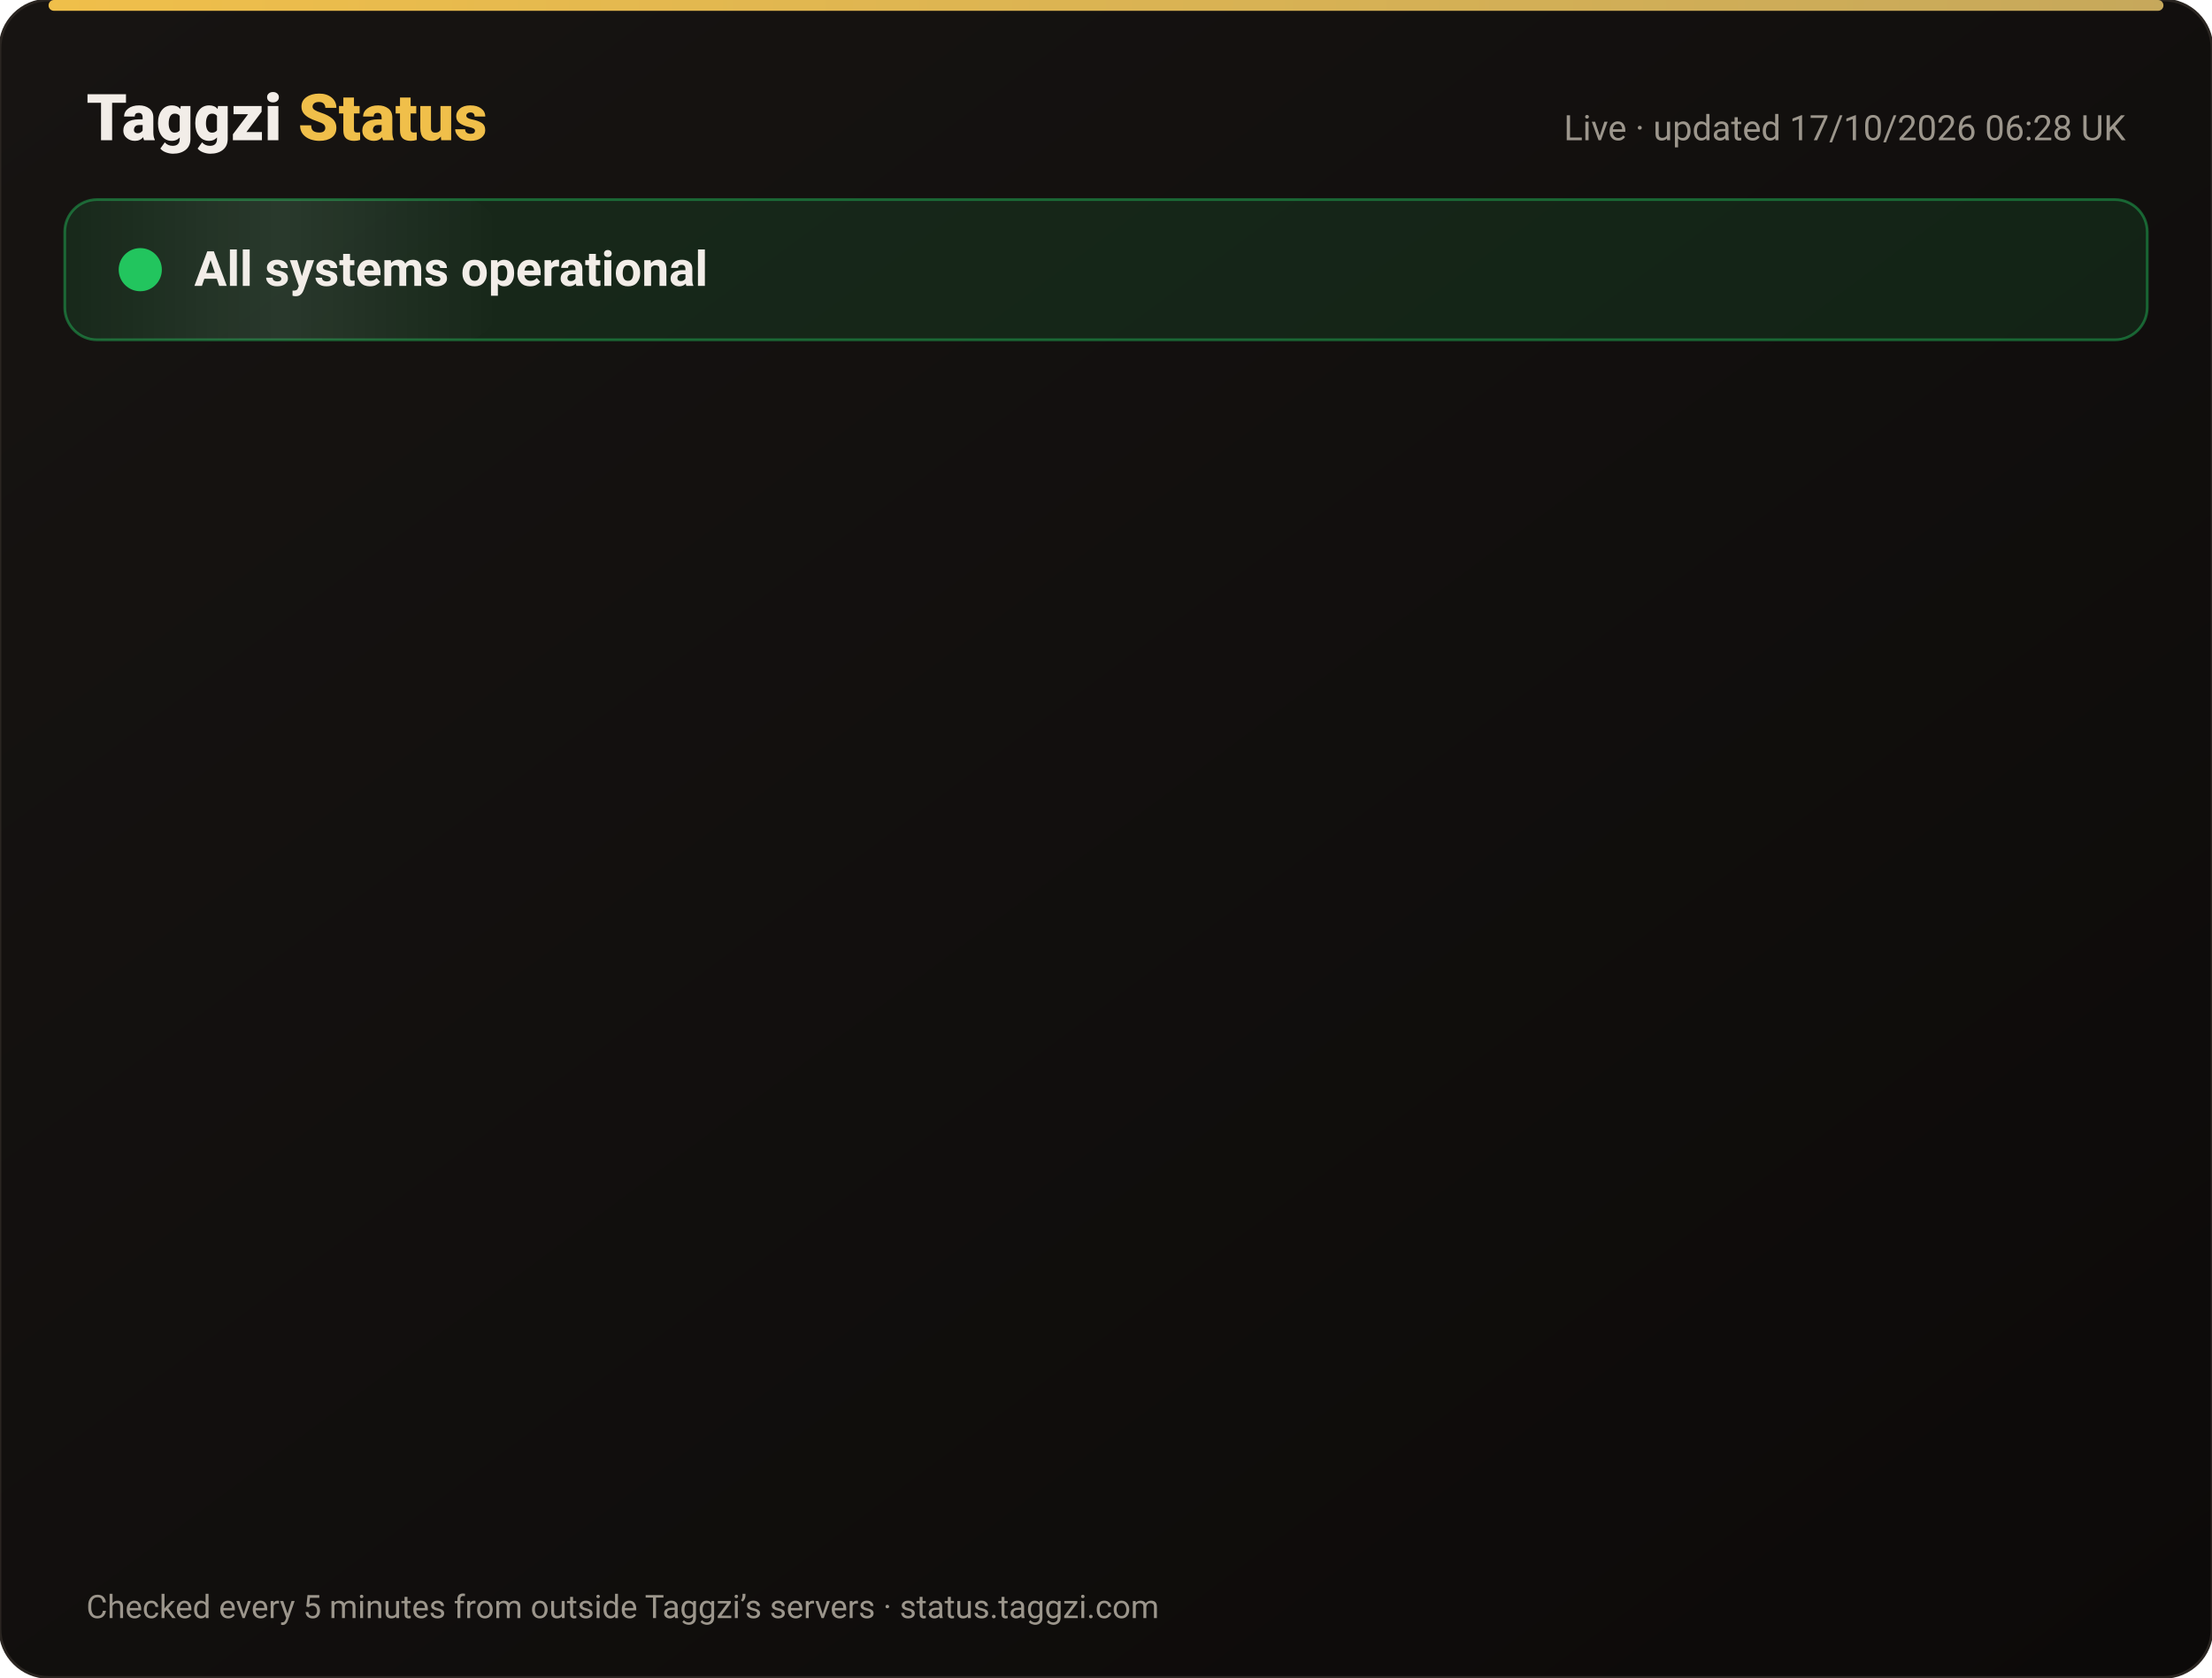
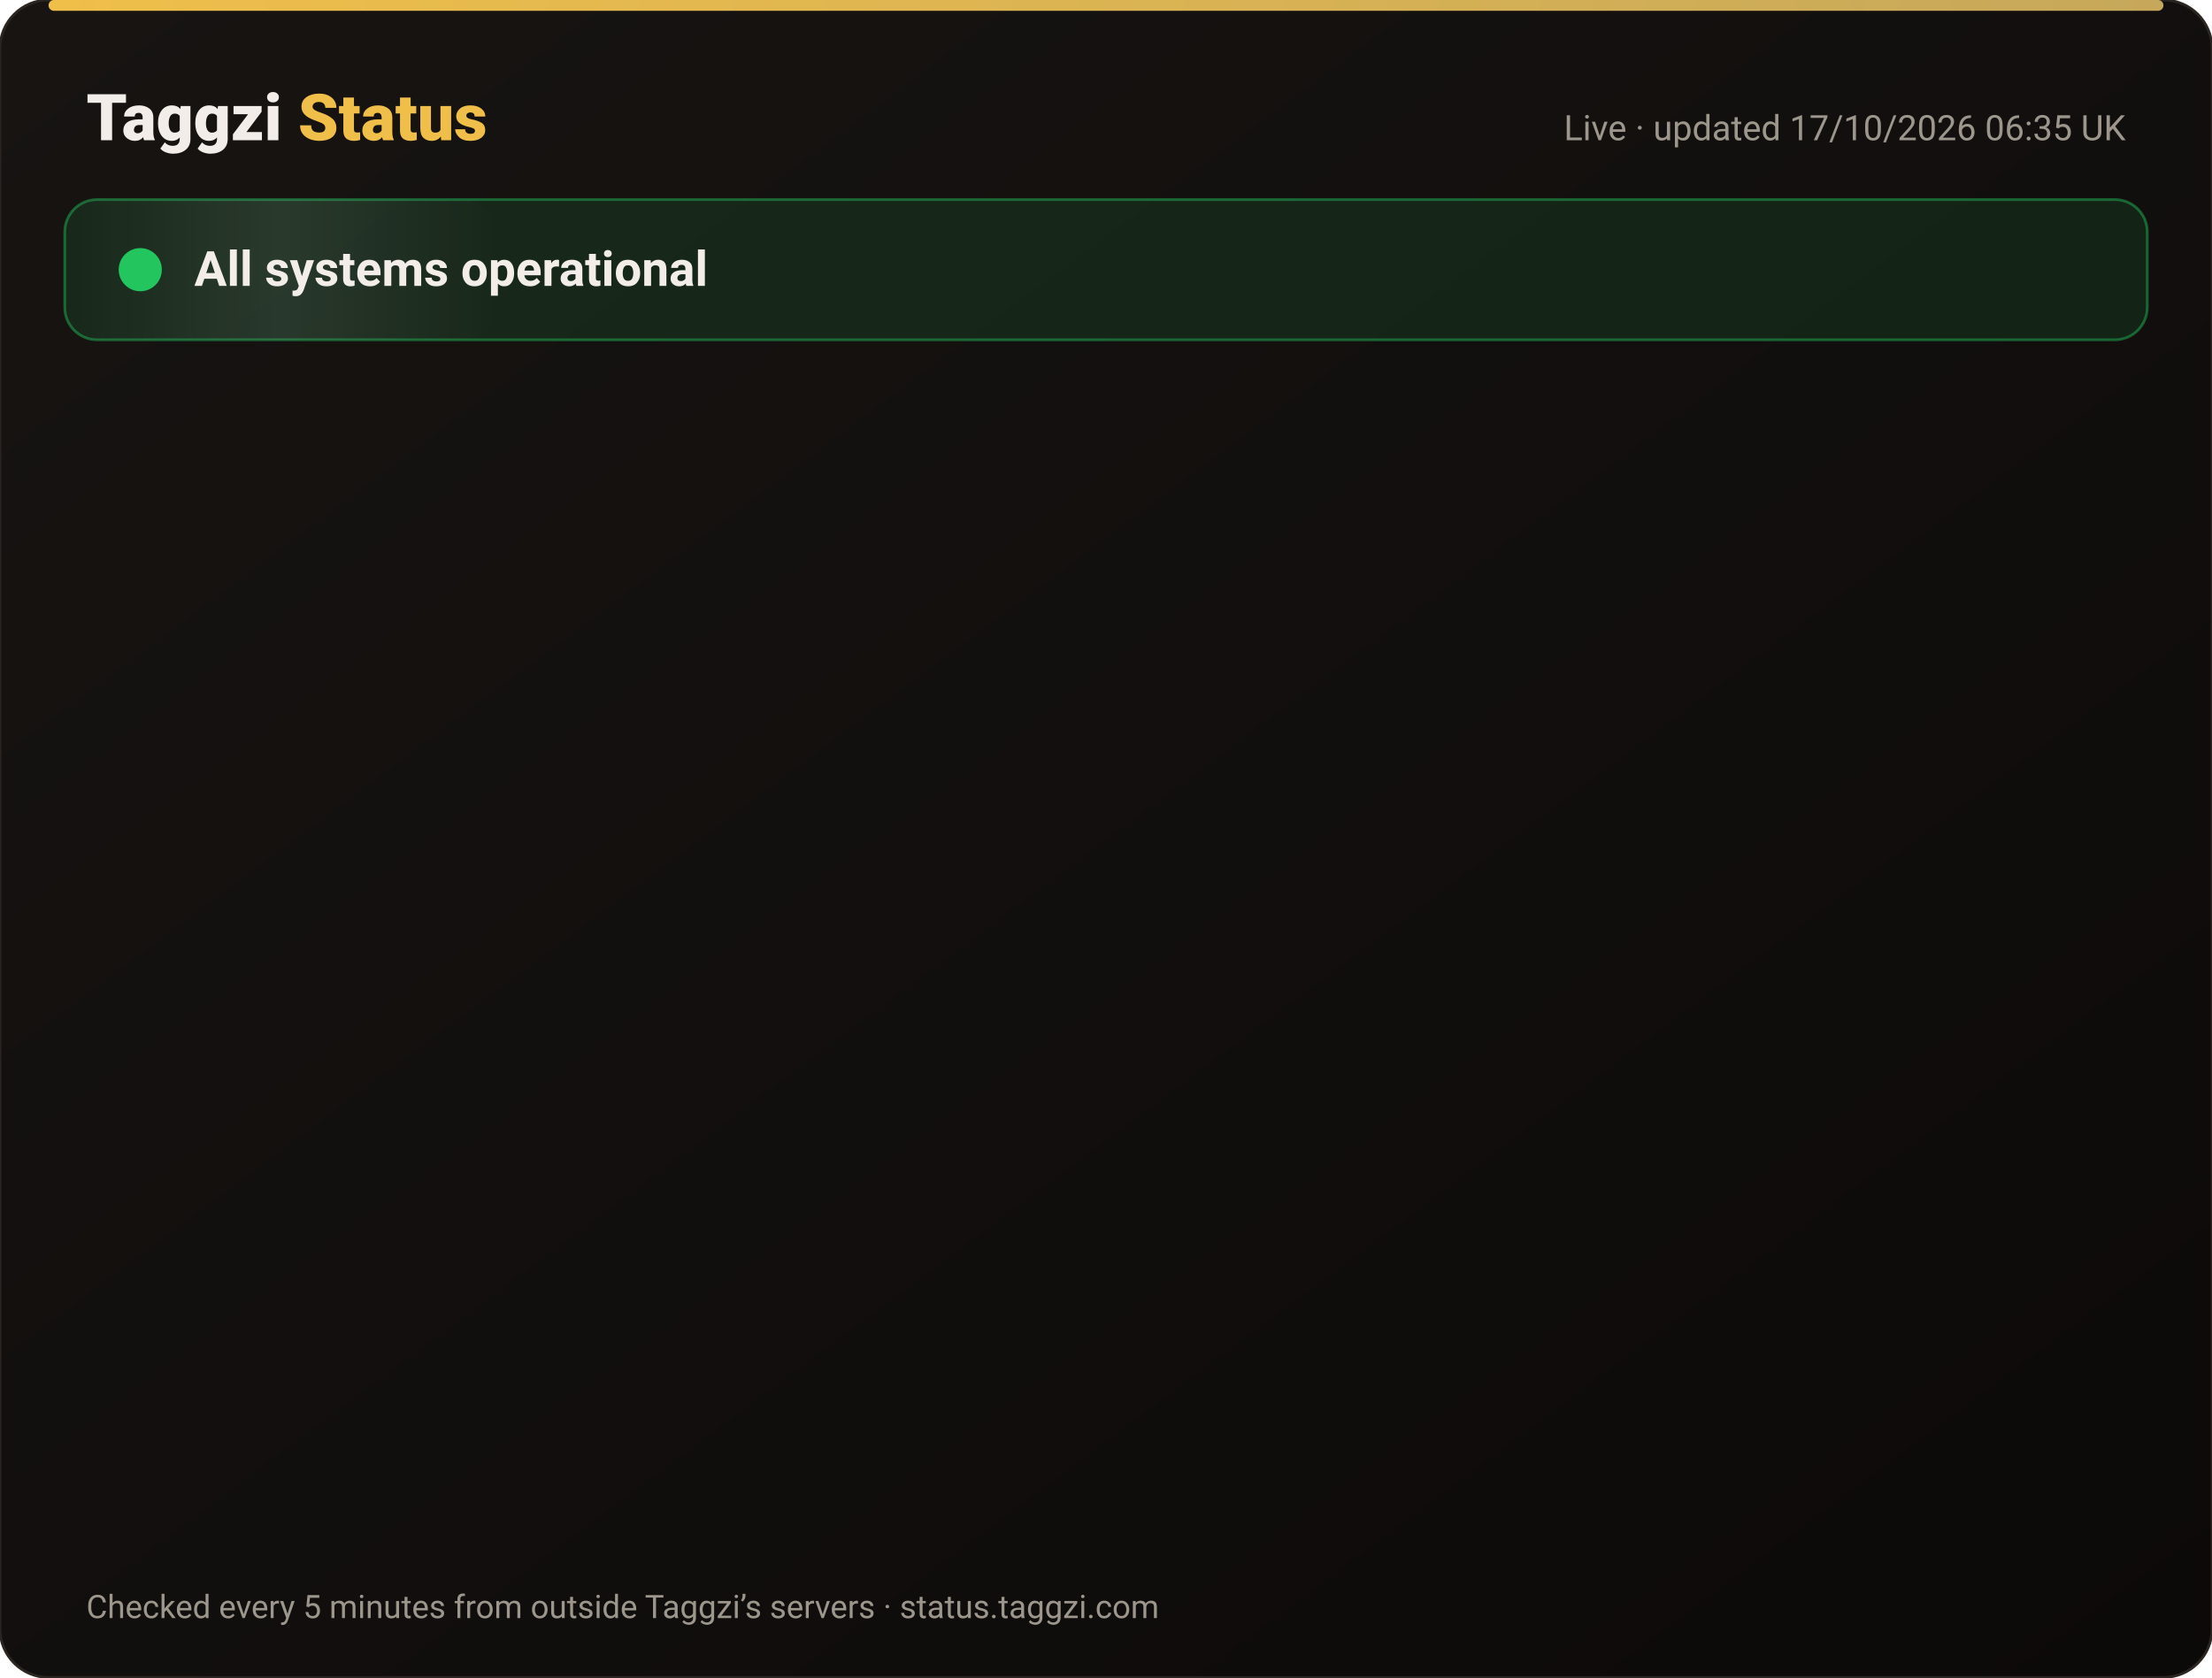
<svg xmlns="http://www.w3.org/2000/svg" width="820" height="622" viewBox="0 0 820 622" font-family="-apple-system,Segoe UI,Roboto,Helvetica,Arial,sans-serif">
  <defs>
    <linearGradient id="bg" x1="0" y1="0" x2="1" y2="1">
      <stop offset="0" stop-color="#171412" />
      <stop offset="1" stop-color="#0C0A09" />
    </linearGradient>
    <linearGradient id="gold" x1="0" x2="1">
      <stop offset="0" stop-color="#F0BF4A" />
      <stop offset="1" stop-color="#c6a85b" />
    </linearGradient>
    <linearGradient id="shine" x1="0" x2="1">
      <stop offset="0" stop-color="#fff" stop-opacity="0" />
      <stop offset=".5" stop-color="#fff" stop-opacity=".08" />
      <stop offset="1" stop-color="#fff" stop-opacity="0" />
    </linearGradient>
  </defs>
  <rect width="820" height="622" rx="18" fill="url(#bg)" stroke="#2a2521" />
  <rect x="18" y="0" width="784" height="4" rx="2" fill="url(#gold)" />
  <text x="32" y="52" font-size="24" font-weight="800" fill="#F2EDE8">Taggzi <tspan fill="#F0BF4A">Status</tspan>
  </text>
-   <text x="788" y="52" font-size="13" fill="#9C968C" text-anchor="end">Live · updated 17/10/2026 06:28 UK</text>
+   <text x="788" y="52" font-size="13" fill="#9C968C" text-anchor="end">Live · updated 17/10/2026 06:35 UK</text>
  <rect x="24" y="74" width="772" height="52" rx="12" fill="#22c55e" fill-opacity=".12" stroke="#22c55e" stroke-opacity=".45" />
  <rect x="24" y="74" width="160" height="52" rx="12" fill="url(#shine)">
    <animate attributeName="x" from="-160" to="820" dur="4s" repeatCount="indefinite" />
  </rect>
  <circle cx="52" cy="100" r="7" fill="#22c55e" />
  <circle cx="52" cy="100" r="7" fill="none" stroke="#22c55e" stroke-width="2">
    <animate attributeName="r" values="7;15;7" dur="2s" repeatCount="indefinite" />
    <animate attributeName="opacity" values=".9;0;.9" dur="2s" repeatCount="indefinite" />
  </circle>
  <text x="72" y="106" font-size="18" font-weight="700" fill="#F2EDE8">All systems operational</text>
  <g opacity="0">
    <animate attributeName="opacity" from="0" to="1" begin="0.00s" dur=".6s" fill="freeze" />
    <line x1="32" y1="188" x2="788" y2="188" stroke="#2a2521" />
    <circle cx="44" cy="166" r="6" fill="#22c55e">
      <animate attributeName="opacity" values="1;.45;1" dur="2.4s" begin="0.00s" repeatCount="indefinite" />
    </circle>
    <text x="62" y="171" font-size="15" font-weight="650" fill="#F2EDE8">Website</text>
    <text x="630" y="171" font-size="13" fill="#9C968C" text-anchor="end">100.00% uptime</text>
    <rect x="648" y="154" width="140" height="24" rx="12" fill="#22c55e" fill-opacity=".14" stroke="#22c55e" stroke-opacity=".5" />
    <text x="718" y="171" font-size="12" font-weight="700" fill="#22c55e" text-anchor="middle">Operational</text>
  </g>
  <g opacity="0">
    <animate attributeName="opacity" from="0" to="1" begin="0.15s" dur=".6s" fill="freeze" />
    <line x1="32" y1="234" x2="788" y2="234" stroke="#2a2521" />
    <circle cx="44" cy="212" r="6" fill="#22c55e">
      <animate attributeName="opacity" values="1;.45;1" dur="2.4s" begin="0.15s" repeatCount="indefinite" />
    </circle>
    <text x="62" y="217" font-size="15" font-weight="650" fill="#F2EDE8">Tag scans</text>
    <text x="630" y="217" font-size="13" fill="#9C968C" text-anchor="end">100.00% uptime</text>
    <rect x="648" y="200" width="140" height="24" rx="12" fill="#22c55e" fill-opacity=".14" stroke="#22c55e" stroke-opacity=".5" />
    <text x="718" y="217" font-size="12" font-weight="700" fill="#22c55e" text-anchor="middle">Operational</text>
  </g>
  <g opacity="0">
    <animate attributeName="opacity" from="0" to="1" begin="0.30s" dur=".6s" fill="freeze" />
    <line x1="32" y1="280" x2="788" y2="280" stroke="#2a2521" />
    <circle cx="44" cy="258" r="6" fill="#22c55e">
      <animate attributeName="opacity" values="1;.45;1" dur="2.4s" begin="0.30s" repeatCount="indefinite" />
    </circle>
    <text x="62" y="263" font-size="15" font-weight="650" fill="#F2EDE8">Manual tag lookup</text>
    <text x="630" y="263" font-size="13" fill="#9C968C" text-anchor="end">100.00% uptime</text>
    <rect x="648" y="246" width="140" height="24" rx="12" fill="#22c55e" fill-opacity=".14" stroke="#22c55e" stroke-opacity=".5" />
    <text x="718" y="263" font-size="12" font-weight="700" fill="#22c55e" text-anchor="middle">Operational</text>
  </g>
  <g opacity="0">
    <animate attributeName="opacity" from="0" to="1" begin="0.45s" dur=".6s" fill="freeze" />
    <line x1="32" y1="326" x2="788" y2="326" stroke="#2a2521" />
    <circle cx="44" cy="304" r="6" fill="#22c55e">
      <animate attributeName="opacity" values="1;.45;1" dur="2.4s" begin="0.45s" repeatCount="indefinite" />
    </circle>
    <text x="62" y="309" font-size="15" font-weight="650" fill="#F2EDE8">App &amp; login</text>
    <text x="630" y="309" font-size="13" fill="#9C968C" text-anchor="end">100.00% uptime</text>
    <rect x="648" y="292" width="140" height="24" rx="12" fill="#22c55e" fill-opacity=".14" stroke="#22c55e" stroke-opacity=".5" />
    <text x="718" y="309" font-size="12" font-weight="700" fill="#22c55e" text-anchor="middle">Operational</text>
  </g>
  <g opacity="0">
    <animate attributeName="opacity" from="0" to="1" begin="0.60s" dur=".6s" fill="freeze" />
    <line x1="32" y1="372" x2="788" y2="372" stroke="#2a2521" />
    <circle cx="44" cy="350" r="6" fill="#22c55e">
      <animate attributeName="opacity" values="1;.45;1" dur="2.4s" begin="0.60s" repeatCount="indefinite" />
    </circle>
    <text x="62" y="355" font-size="15" font-weight="650" fill="#F2EDE8">Community alerts</text>
    <text x="630" y="355" font-size="13" fill="#9C968C" text-anchor="end">100.00% uptime</text>
    <rect x="648" y="338" width="140" height="24" rx="12" fill="#22c55e" fill-opacity=".14" stroke="#22c55e" stroke-opacity=".5" />
    <text x="718" y="355" font-size="12" font-weight="700" fill="#22c55e" text-anchor="middle">Operational</text>
  </g>
  <g opacity="0">
    <animate attributeName="opacity" from="0" to="1" begin="0.75s" dur=".6s" fill="freeze" />
    <line x1="32" y1="418" x2="788" y2="418" stroke="#2a2521" />
    <circle cx="44" cy="396" r="6" fill="#22c55e">
      <animate attributeName="opacity" values="1;.45;1" dur="2.4s" begin="0.75s" repeatCount="indefinite" />
    </circle>
    <text x="62" y="401" font-size="15" font-weight="650" fill="#F2EDE8">Private calling</text>
    <text x="630" y="401" font-size="13" fill="#9C968C" text-anchor="end">100.00% uptime</text>
    <rect x="648" y="384" width="140" height="24" rx="12" fill="#22c55e" fill-opacity=".14" stroke="#22c55e" stroke-opacity=".5" />
    <text x="718" y="401" font-size="12" font-weight="700" fill="#22c55e" text-anchor="middle">Operational</text>
  </g>
  <g opacity="0">
    <animate attributeName="opacity" from="0" to="1" begin="0.90s" dur=".6s" fill="freeze" />
    <line x1="32" y1="464" x2="788" y2="464" stroke="#2a2521" />
    <circle cx="44" cy="442" r="6" fill="#22c55e">
      <animate attributeName="opacity" values="1;.45;1" dur="2.4s" begin="0.90s" repeatCount="indefinite" />
    </circle>
    <text x="62" y="447" font-size="15" font-weight="650" fill="#F2EDE8">Payments</text>
    <text x="630" y="447" font-size="13" fill="#9C968C" text-anchor="end">99.98% uptime</text>
    <rect x="648" y="430" width="140" height="24" rx="12" fill="#22c55e" fill-opacity=".14" stroke="#22c55e" stroke-opacity=".5" />
    <text x="718" y="447" font-size="12" font-weight="700" fill="#22c55e" text-anchor="middle">Operational</text>
  </g>
  <g opacity="0">
    <animate attributeName="opacity" from="0" to="1" begin="1.05s" dur=".6s" fill="freeze" />
    <line x1="32" y1="510" x2="788" y2="510" stroke="#2a2521" />
    <circle cx="44" cy="488" r="6" fill="#22c55e">
      <animate attributeName="opacity" values="1;.45;1" dur="2.4s" begin="1.05s" repeatCount="indefinite" />
    </circle>
    <text x="62" y="493" font-size="15" font-weight="650" fill="#F2EDE8">Email &amp; support</text>
    <text x="630" y="493" font-size="13" fill="#9C968C" text-anchor="end">100.00% uptime</text>
    <rect x="648" y="476" width="140" height="24" rx="12" fill="#22c55e" fill-opacity=".14" stroke="#22c55e" stroke-opacity=".5" />
    <text x="718" y="493" font-size="12" font-weight="700" fill="#22c55e" text-anchor="middle">Operational</text>
  </g>
  <g opacity="0">
    <animate attributeName="opacity" from="0" to="1" begin="1.20s" dur=".6s" fill="freeze" />
    <line x1="32" y1="556" x2="788" y2="556" stroke="#2a2521" />
    <circle cx="44" cy="534" r="6" fill="#22c55e">
      <animate attributeName="opacity" values="1;.45;1" dur="2.4s" begin="1.20s" repeatCount="indefinite" />
    </circle>
    <text x="62" y="539" font-size="15" font-weight="650" fill="#F2EDE8">Secure connection (SSL)</text>
    <text x="630" y="539" font-size="13" fill="#9C968C" text-anchor="end">100.00% uptime</text>
    <rect x="648" y="522" width="140" height="24" rx="12" fill="#22c55e" fill-opacity=".14" stroke="#22c55e" stroke-opacity=".5" />
    <text x="718" y="539" font-size="12" font-weight="700" fill="#22c55e" text-anchor="middle">Operational</text>
  </g>
  <text x="32" y="600" font-size="12" fill="#9C968C">Checked every 5 minutes from outside Taggzi’s servers · status.taggzi.com</text>
</svg>
